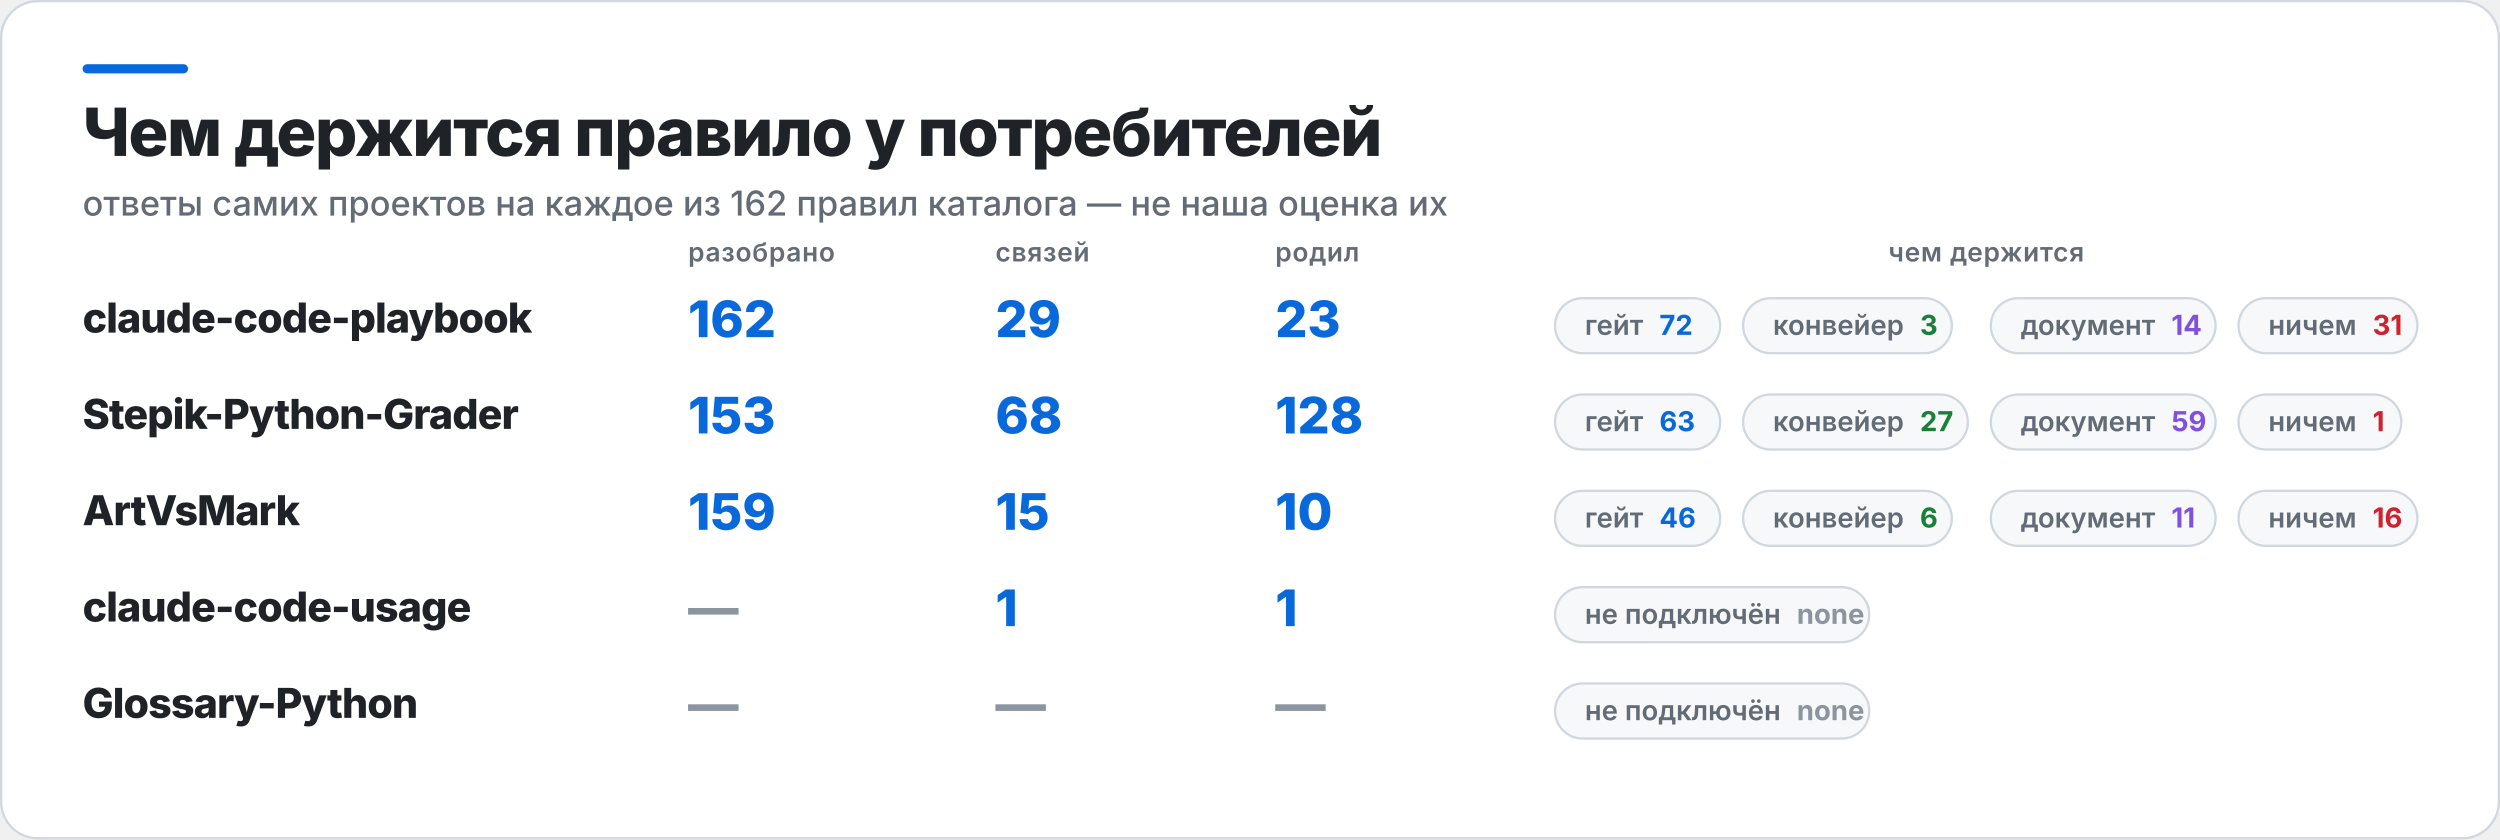
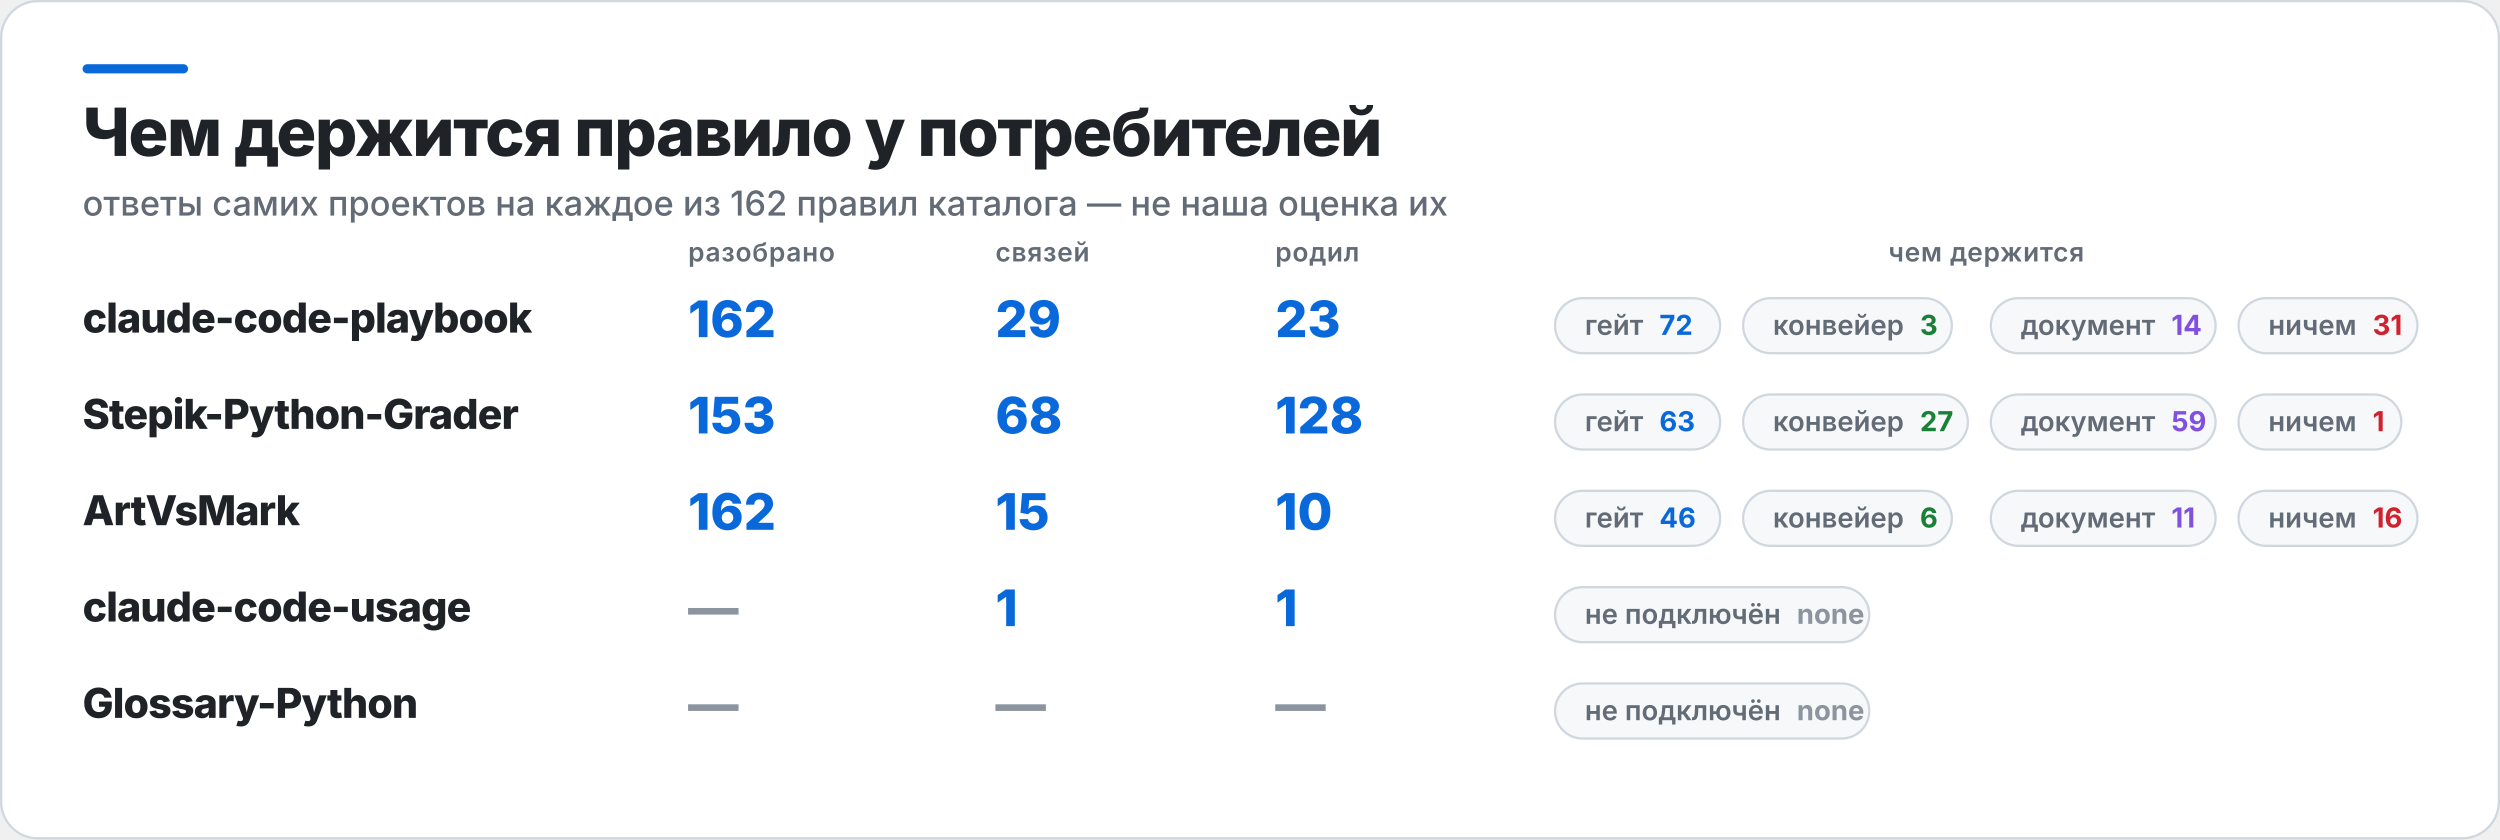
<svg xmlns="http://www.w3.org/2000/svg" width="1090" height="366" viewBox="0 0 1090 366" role="img" aria-label="Чем держится правило у потребителей">
  <rect x="0.5" y="0.5" width="1089" height="365" rx="16" fill="#FFFFFF" stroke="#D0D7DE" />
  <rect x="36" y="28" width="46" height="4" rx="2" fill="#0969DA" />
  <text x="36" y="68" fill="#1F2328" font-family="Inter,Segoe UI,Helvetica,Arial,sans-serif" font-size="29" font-weight="800" letter-spacing="-0.6">Чем держится правило у потребителей</text>
  <text x="36" y="94" fill="#636C76" font-family="Inter,Segoe UI,Helvetica,Arial,sans-serif" font-size="15" font-weight="500">ответы самих проектов на каждое из 162 правил каталога — не наша оценка их</text>
  <text x="300" y="114" fill="#636C76" font-family="Inter,Segoe UI,Helvetica,Arial,sans-serif" font-size="11.5" font-weight="600" letter-spacing="0.3">разобрано</text>
  <text x="434" y="114" fill="#636C76" font-family="Inter,Segoe UI,Helvetica,Arial,sans-serif" font-size="11.5" font-weight="600" letter-spacing="0.3">связей</text>
  <text x="556" y="114" fill="#636C76" font-family="Inter,Segoe UI,Helvetica,Arial,sans-serif" font-size="11.5" font-weight="600" letter-spacing="0.3">родил</text>
  <text x="866" y="114" fill="#636C76" font-family="Inter,Segoe UI,Helvetica,Arial,sans-serif" font-size="11.5" font-weight="600" letter-spacing="0.3" text-anchor="middle">чем держится</text>
  <text x="36" y="145" fill="#1F2328" font-family="Inter,Segoe UI,Helvetica,Arial,sans-serif" font-size="18" font-weight="800" letter-spacing="-0.4">claude-code-playbook</text>
  <text x="300" y="147" fill="#0969DA" font-family="Inter,Segoe UI,Helvetica,Arial,sans-serif" font-size="22" font-weight="800">162</text>
  <text x="434" y="147" fill="#0969DA" font-family="Inter,Segoe UI,Helvetica,Arial,sans-serif" font-size="22" font-weight="800">29</text>
  <text x="556" y="147" fill="#0969DA" font-family="Inter,Segoe UI,Helvetica,Arial,sans-serif" font-size="22" font-weight="800">23</text>
  <rect x="678" y="130" width="72" height="24" rx="12" fill="#F6F8FA" stroke="#D0D7DE" />
  <text x="691" y="146" fill="#636C76" font-family="Inter,Segoe UI,Helvetica,Arial,sans-serif" font-size="12" font-weight="600">гейт<tspan fill="#0969DA" font-weight="700" dx="7">72</tspan>
  </text>
  <rect x="760" y="130" width="91" height="24" rx="12" fill="#F6F8FA" stroke="#D0D7DE" />
  <text x="773" y="146" fill="#636C76" font-family="Inter,Segoe UI,Helvetica,Arial,sans-serif" font-size="12" font-weight="600">конвейер<tspan fill="#1A7F37" font-weight="700" dx="7">3</tspan>
  </text>
  <rect x="868" y="130" width="98" height="24" rx="12" fill="#F6F8FA" stroke="#D0D7DE" />
  <text x="881" y="146" fill="#636C76" font-family="Inter,Segoe UI,Helvetica,Arial,sans-serif" font-size="12" font-weight="600">документ<tspan fill="#8250DF" font-weight="700" dx="7">14</tspan>
  </text>
  <rect x="976" y="130" width="78" height="24" rx="12" fill="#F6F8FA" stroke="#D0D7DE" />
  <text x="989" y="146" fill="#636C76" font-family="Inter,Segoe UI,Helvetica,Arial,sans-serif" font-size="12" font-weight="600">ничем<tspan fill="#CF222E" font-weight="700" dx="7">31</tspan>
  </text>
  <text x="36" y="187" fill="#1F2328" font-family="Inter,Segoe UI,Helvetica,Arial,sans-serif" font-size="18" font-weight="800" letter-spacing="-0.4">Stepik-Python-Grader</text>
  <text x="300" y="189" fill="#0969DA" font-family="Inter,Segoe UI,Helvetica,Arial,sans-serif" font-size="22" font-weight="800">153</text>
  <text x="434" y="189" fill="#0969DA" font-family="Inter,Segoe UI,Helvetica,Arial,sans-serif" font-size="22" font-weight="800">68</text>
  <text x="556" y="189" fill="#0969DA" font-family="Inter,Segoe UI,Helvetica,Arial,sans-serif" font-size="22" font-weight="800">128</text>
  <rect x="678" y="172" width="72" height="24" rx="12" fill="#F6F8FA" stroke="#D0D7DE" />
  <text x="691" y="188" fill="#636C76" font-family="Inter,Segoe UI,Helvetica,Arial,sans-serif" font-size="12" font-weight="600">гейт<tspan fill="#0969DA" font-weight="700" dx="7">63</tspan>
  </text>
  <rect x="760" y="172" width="98" height="24" rx="12" fill="#F6F8FA" stroke="#D0D7DE" />
  <text x="773" y="188" fill="#636C76" font-family="Inter,Segoe UI,Helvetica,Arial,sans-serif" font-size="12" font-weight="600">конвейер<tspan fill="#1A7F37" font-weight="700" dx="7">27</tspan>
  </text>
  <rect x="868" y="172" width="98" height="24" rx="12" fill="#F6F8FA" stroke="#D0D7DE" />
  <text x="881" y="188" fill="#636C76" font-family="Inter,Segoe UI,Helvetica,Arial,sans-serif" font-size="12" font-weight="600">документ<tspan fill="#8250DF" font-weight="700" dx="7">59</tspan>
  </text>
  <rect x="976" y="172" width="71" height="24" rx="12" fill="#F6F8FA" stroke="#D0D7DE" />
  <text x="989" y="188" fill="#636C76" font-family="Inter,Segoe UI,Helvetica,Arial,sans-serif" font-size="12" font-weight="600">ничем<tspan fill="#CF222E" font-weight="700" dx="7">1</tspan>
  </text>
  <text x="36" y="229" fill="#1F2328" font-family="Inter,Segoe UI,Helvetica,Arial,sans-serif" font-size="18" font-weight="800" letter-spacing="-0.4">ArtVsMark</text>
-   <text x="300" y="231" fill="#0969DA" font-family="Inter,Segoe UI,Helvetica,Arial,sans-serif" font-size="22" font-weight="800">159</text>
+   <text x="300" y="231" fill="#0969DA" font-family="Inter,Segoe UI,Helvetica,Arial,sans-serif" font-size="22" font-weight="800">162</text>
  <text x="434" y="231" fill="#0969DA" font-family="Inter,Segoe UI,Helvetica,Arial,sans-serif" font-size="22" font-weight="800">15</text>
  <text x="556" y="231" fill="#0969DA" font-family="Inter,Segoe UI,Helvetica,Arial,sans-serif" font-size="22" font-weight="800">10</text>
  <rect x="678" y="214" width="72" height="24" rx="12" fill="#F6F8FA" stroke="#D0D7DE" />
  <text x="691" y="230" fill="#636C76" font-family="Inter,Segoe UI,Helvetica,Arial,sans-serif" font-size="12" font-weight="600">гейт<tspan fill="#0969DA" font-weight="700" dx="7">46</tspan>
  </text>
  <rect x="760" y="214" width="91" height="24" rx="12" fill="#F6F8FA" stroke="#D0D7DE" />
  <text x="773" y="230" fill="#636C76" font-family="Inter,Segoe UI,Helvetica,Arial,sans-serif" font-size="12" font-weight="600">конвейер<tspan fill="#1A7F37" font-weight="700" dx="7">6</tspan>
  </text>
  <rect x="868" y="214" width="98" height="24" rx="12" fill="#F6F8FA" stroke="#D0D7DE" />
  <text x="881" y="230" fill="#636C76" font-family="Inter,Segoe UI,Helvetica,Arial,sans-serif" font-size="12" font-weight="600">документ<tspan fill="#8250DF" font-weight="700" dx="7">11</tspan>
  </text>
  <rect x="976" y="214" width="78" height="24" rx="12" fill="#F6F8FA" stroke="#D0D7DE" />
  <text x="989" y="230" fill="#636C76" font-family="Inter,Segoe UI,Helvetica,Arial,sans-serif" font-size="12" font-weight="600">ничем<tspan fill="#CF222E" font-weight="700" dx="7">16</tspan>
  </text>
  <text x="36" y="271" fill="#1F2328" font-family="Inter,Segoe UI,Helvetica,Arial,sans-serif" font-size="18" font-weight="800" letter-spacing="-0.4">claude-code-usage</text>
  <text x="300" y="273" fill="#8C959F" font-family="Inter,Segoe UI,Helvetica,Arial,sans-serif" font-size="22" font-weight="800">—</text>
  <text x="434" y="273" fill="#0969DA" font-family="Inter,Segoe UI,Helvetica,Arial,sans-serif" font-size="22" font-weight="800">1</text>
  <text x="556" y="273" fill="#0969DA" font-family="Inter,Segoe UI,Helvetica,Arial,sans-serif" font-size="22" font-weight="800">1</text>
  <rect x="678" y="256" width="137" height="24" rx="12" fill="#F6F8FA" stroke="#D0D7DE" />
  <text x="691" y="272" fill="#636C76" font-family="Inter,Segoe UI,Helvetica,Arial,sans-serif" font-size="12" font-weight="600">не подключён<tspan fill="#8C959F" font-weight="700" dx="7">none</tspan>
  </text>
  <text x="36" y="313" fill="#1F2328" font-family="Inter,Segoe UI,Helvetica,Arial,sans-serif" font-size="18" font-weight="800" letter-spacing="-0.4">Glossary-Python</text>
  <text x="300" y="315" fill="#8C959F" font-family="Inter,Segoe UI,Helvetica,Arial,sans-serif" font-size="22" font-weight="800">—</text>
  <text x="434" y="315" fill="#8C959F" font-family="Inter,Segoe UI,Helvetica,Arial,sans-serif" font-size="22" font-weight="800">—</text>
  <text x="556" y="315" fill="#8C959F" font-family="Inter,Segoe UI,Helvetica,Arial,sans-serif" font-size="22" font-weight="800">—</text>
  <rect x="678" y="298" width="137" height="24" rx="12" fill="#F6F8FA" stroke="#D0D7DE" />
  <text x="691" y="314" fill="#636C76" font-family="Inter,Segoe UI,Helvetica,Arial,sans-serif" font-size="12" font-weight="600">не подключён<tspan fill="#8C959F" font-weight="700" dx="7">none</tspan>
  </text>
</svg>
